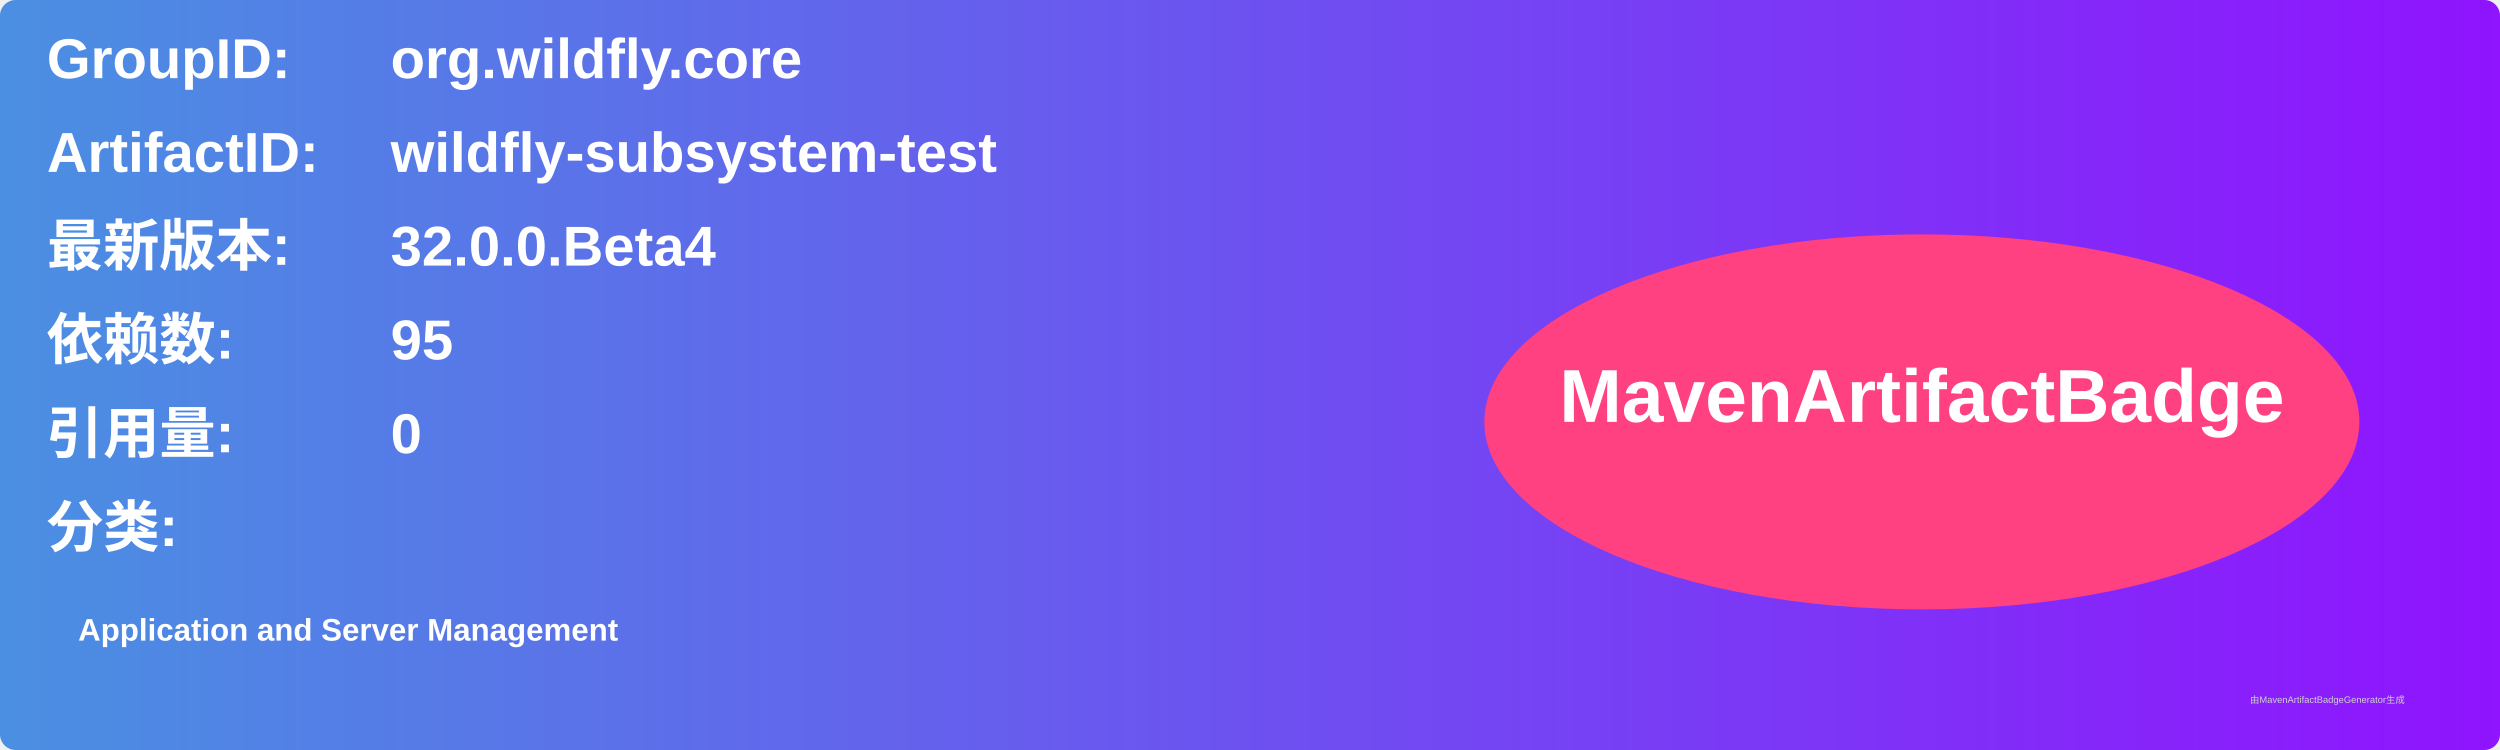
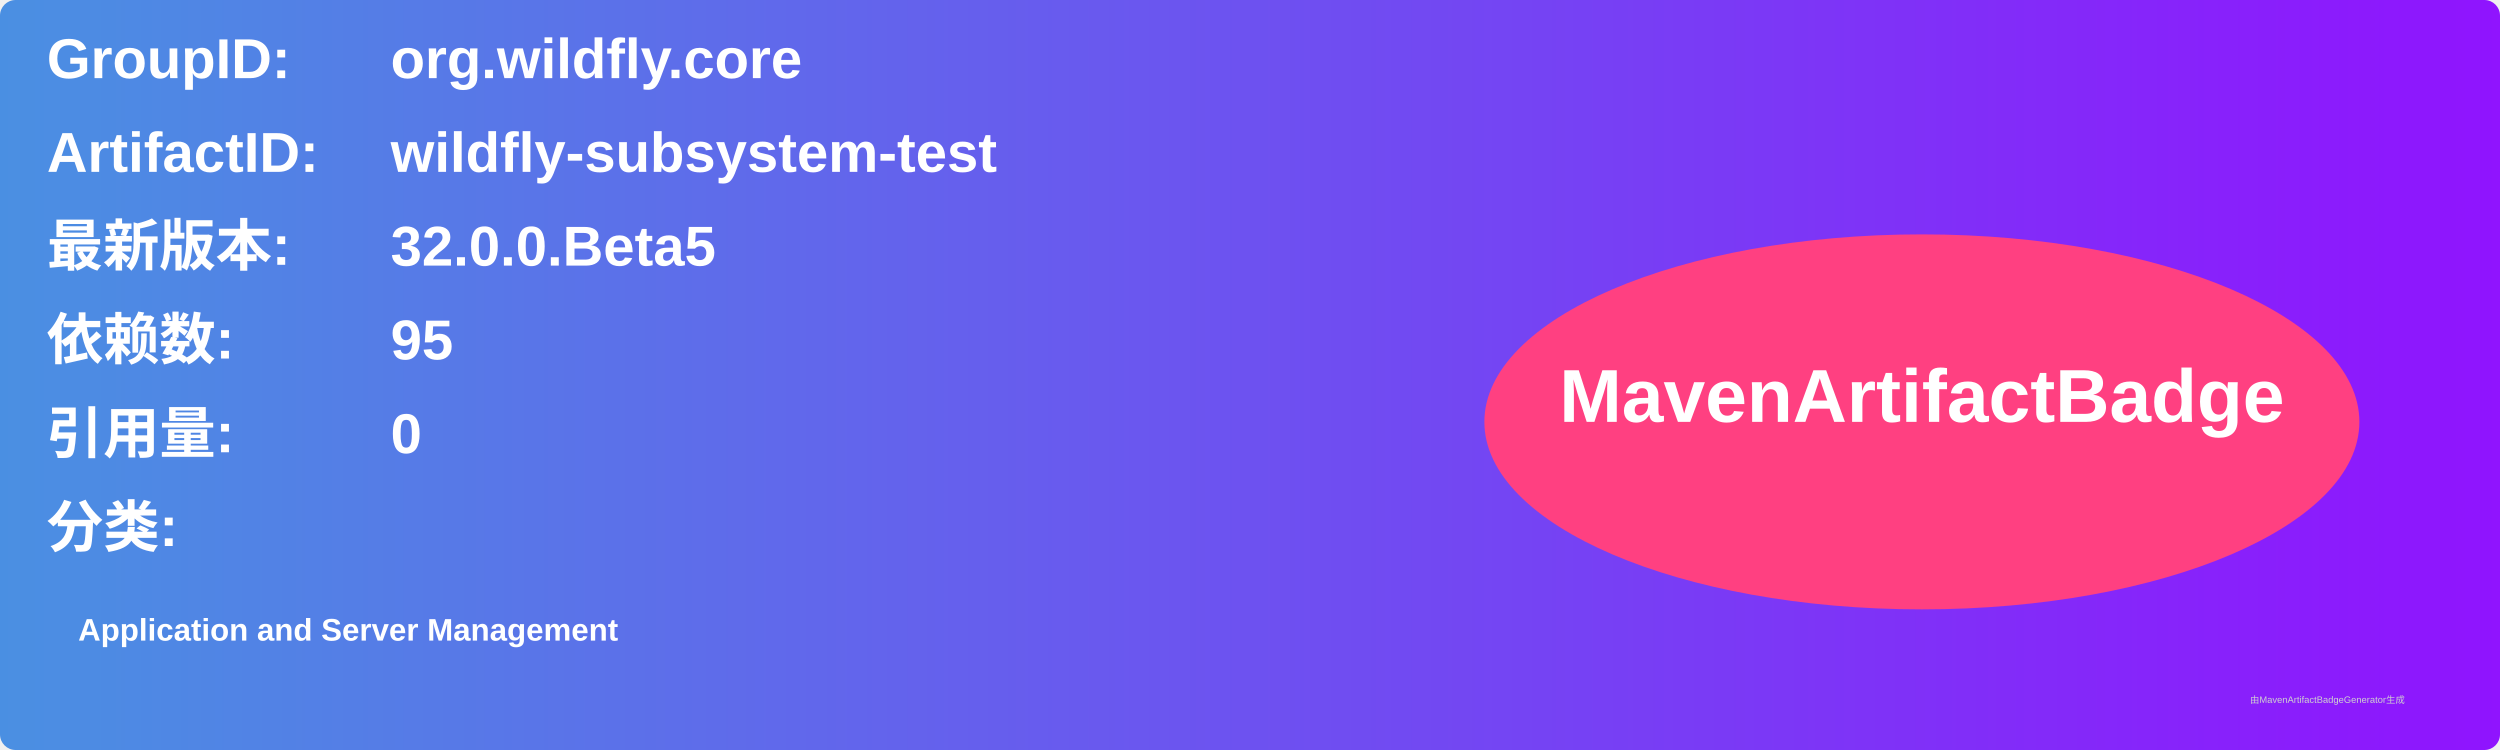
<svg xmlns="http://www.w3.org/2000/svg" width="800" height="240" viewBox="0 0 800 240">
  <linearGradient id="grad" x1="0%" y1="0%" x2="100%" y2="0%">
    <stop offset="0%" stop-color="#4a90e2" />
    <stop offset="100%" stop-color="#9013fe" />
  </linearGradient>
  <rect width="100%" height="100%" rx="5" ry="5" fill="url(#grad)" />
  <g transform="translate(15, 15)">
    <text x="0" y="10" font-family="Arial" font-size="18" fill="white" font-weight="bold" width="260">GroupID:</text>
    <text x="110" y="10" font-family="Arial" font-size="18" fill="white" font-weight="bold" width="460">org.wildfly.core</text>
    <text x="0" y="40" font-family="Arial" font-size="18" fill="white" font-weight="bold" width="260">ArtifactID:</text>
    <text x="110" y="40" font-family="Arial" font-size="18" fill="white" font-weight="bold" width="460">wildfly-subsystem-test</text>
    <text x="0" y="70" font-family="Arial" font-size="18" fill="white" font-weight="bold">最新版本:</text>
    <text x="110" y="70" font-family="Arial" font-size="18" fill="white" font-weight="bold">
-       <tspan font-weight="bold">32.0.0.Beta4</tspan>
+       <tspan font-weight="bold">32.0.0.Beta5</tspan>
    </text>
    <text x="0" y="100" font-family="Arial" font-size="18" fill="white" font-weight="bold">依赖数: </text>
    <text x="110" y="100" font-family="Arial" font-size="18" fill="white">
      <tspan font-weight="bold">95</tspan>
    </text>
    <text x="0" y="130" font-family="Arial" font-size="18" fill="white" font-weight="bold">引用量: </text>
    <text x="110" y="130" font-family="Arial" font-size="18" fill="white">
      <tspan font-weight="bold">0</tspan>
    </text>
    <text x="0" y="160" font-family="Arial" font-size="18" fill="white" font-weight="bold">分类:</text>
    <text x="10" y="190" font-family="Arial" font-size="10" fill="white">
      <tspan font-weight="bold">Application and Server Management</tspan>
    </text>
    <ellipse cx="600" cy="120" rx="140" ry="60" fill="#ff4081" />
    <text x="600" y="120" text-anchor="middle" font-family="Arial" font-size="24" fill="white" font-weight="bold">MavenArtifactBadge</text>
  </g>
  <text x="720" y="225" font-family="Arial" font-size="3" fill="#d0d0d0">由MavenArtifactBadgeGenerator生成</text>
</svg>
